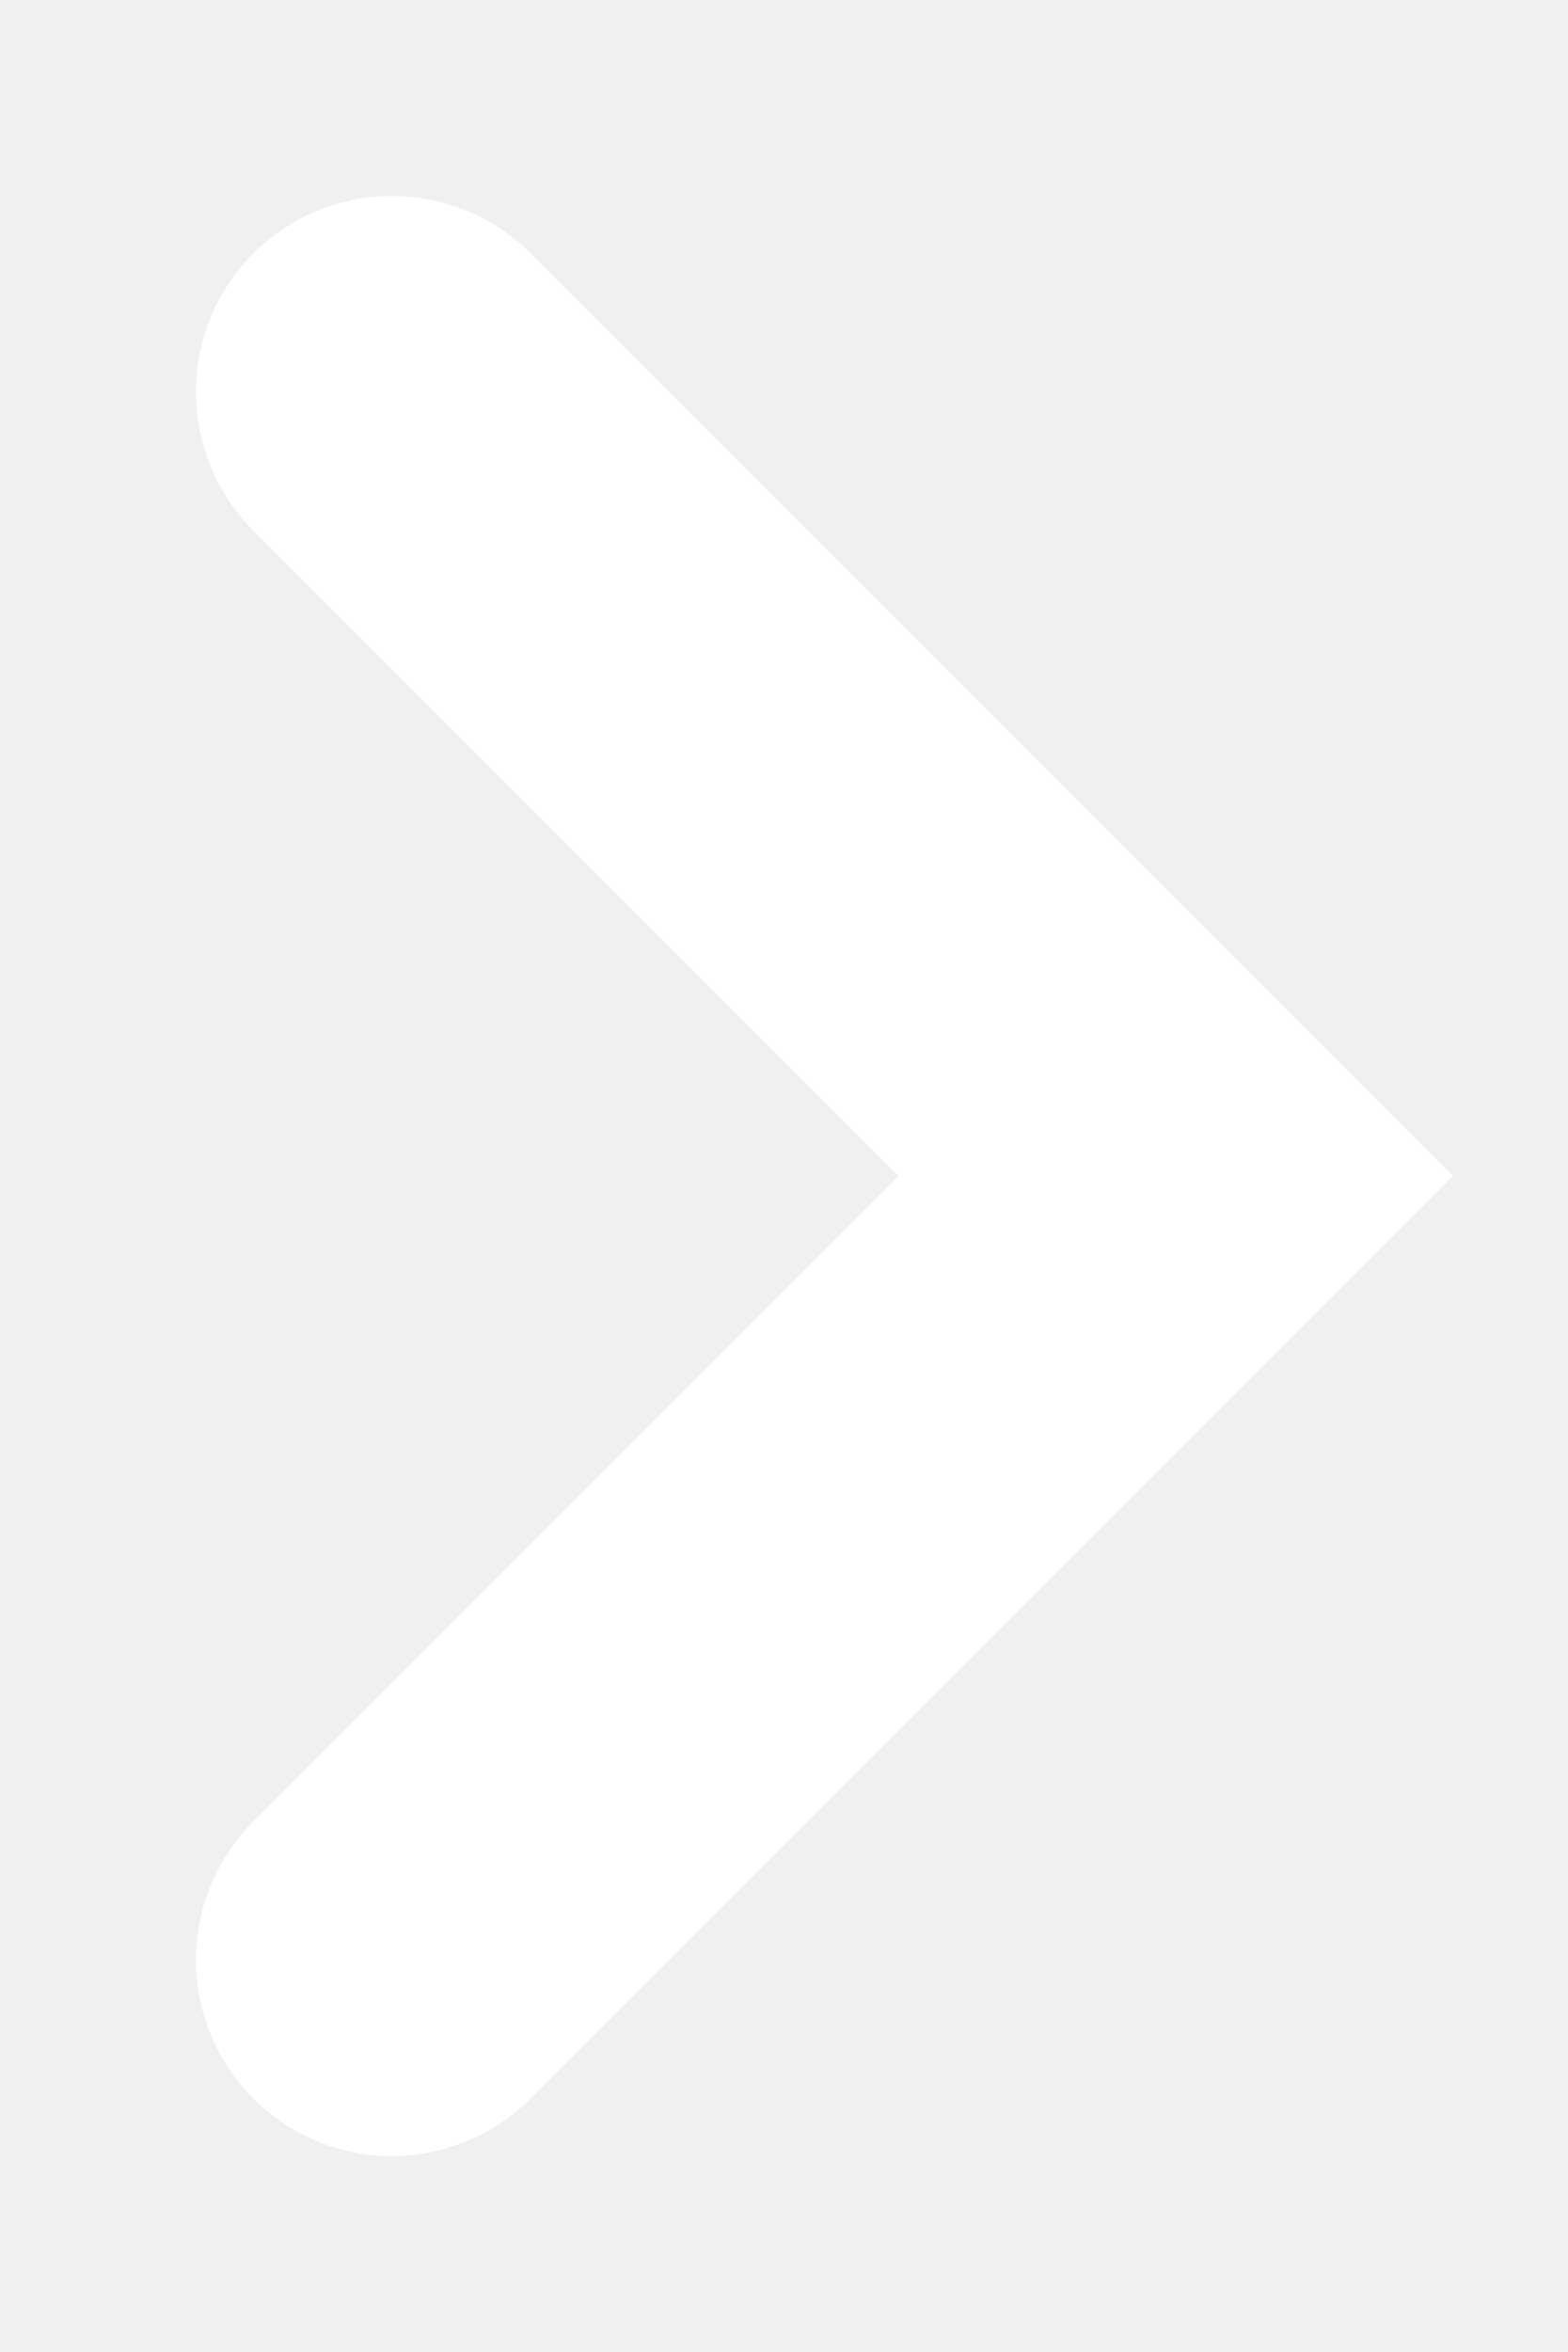
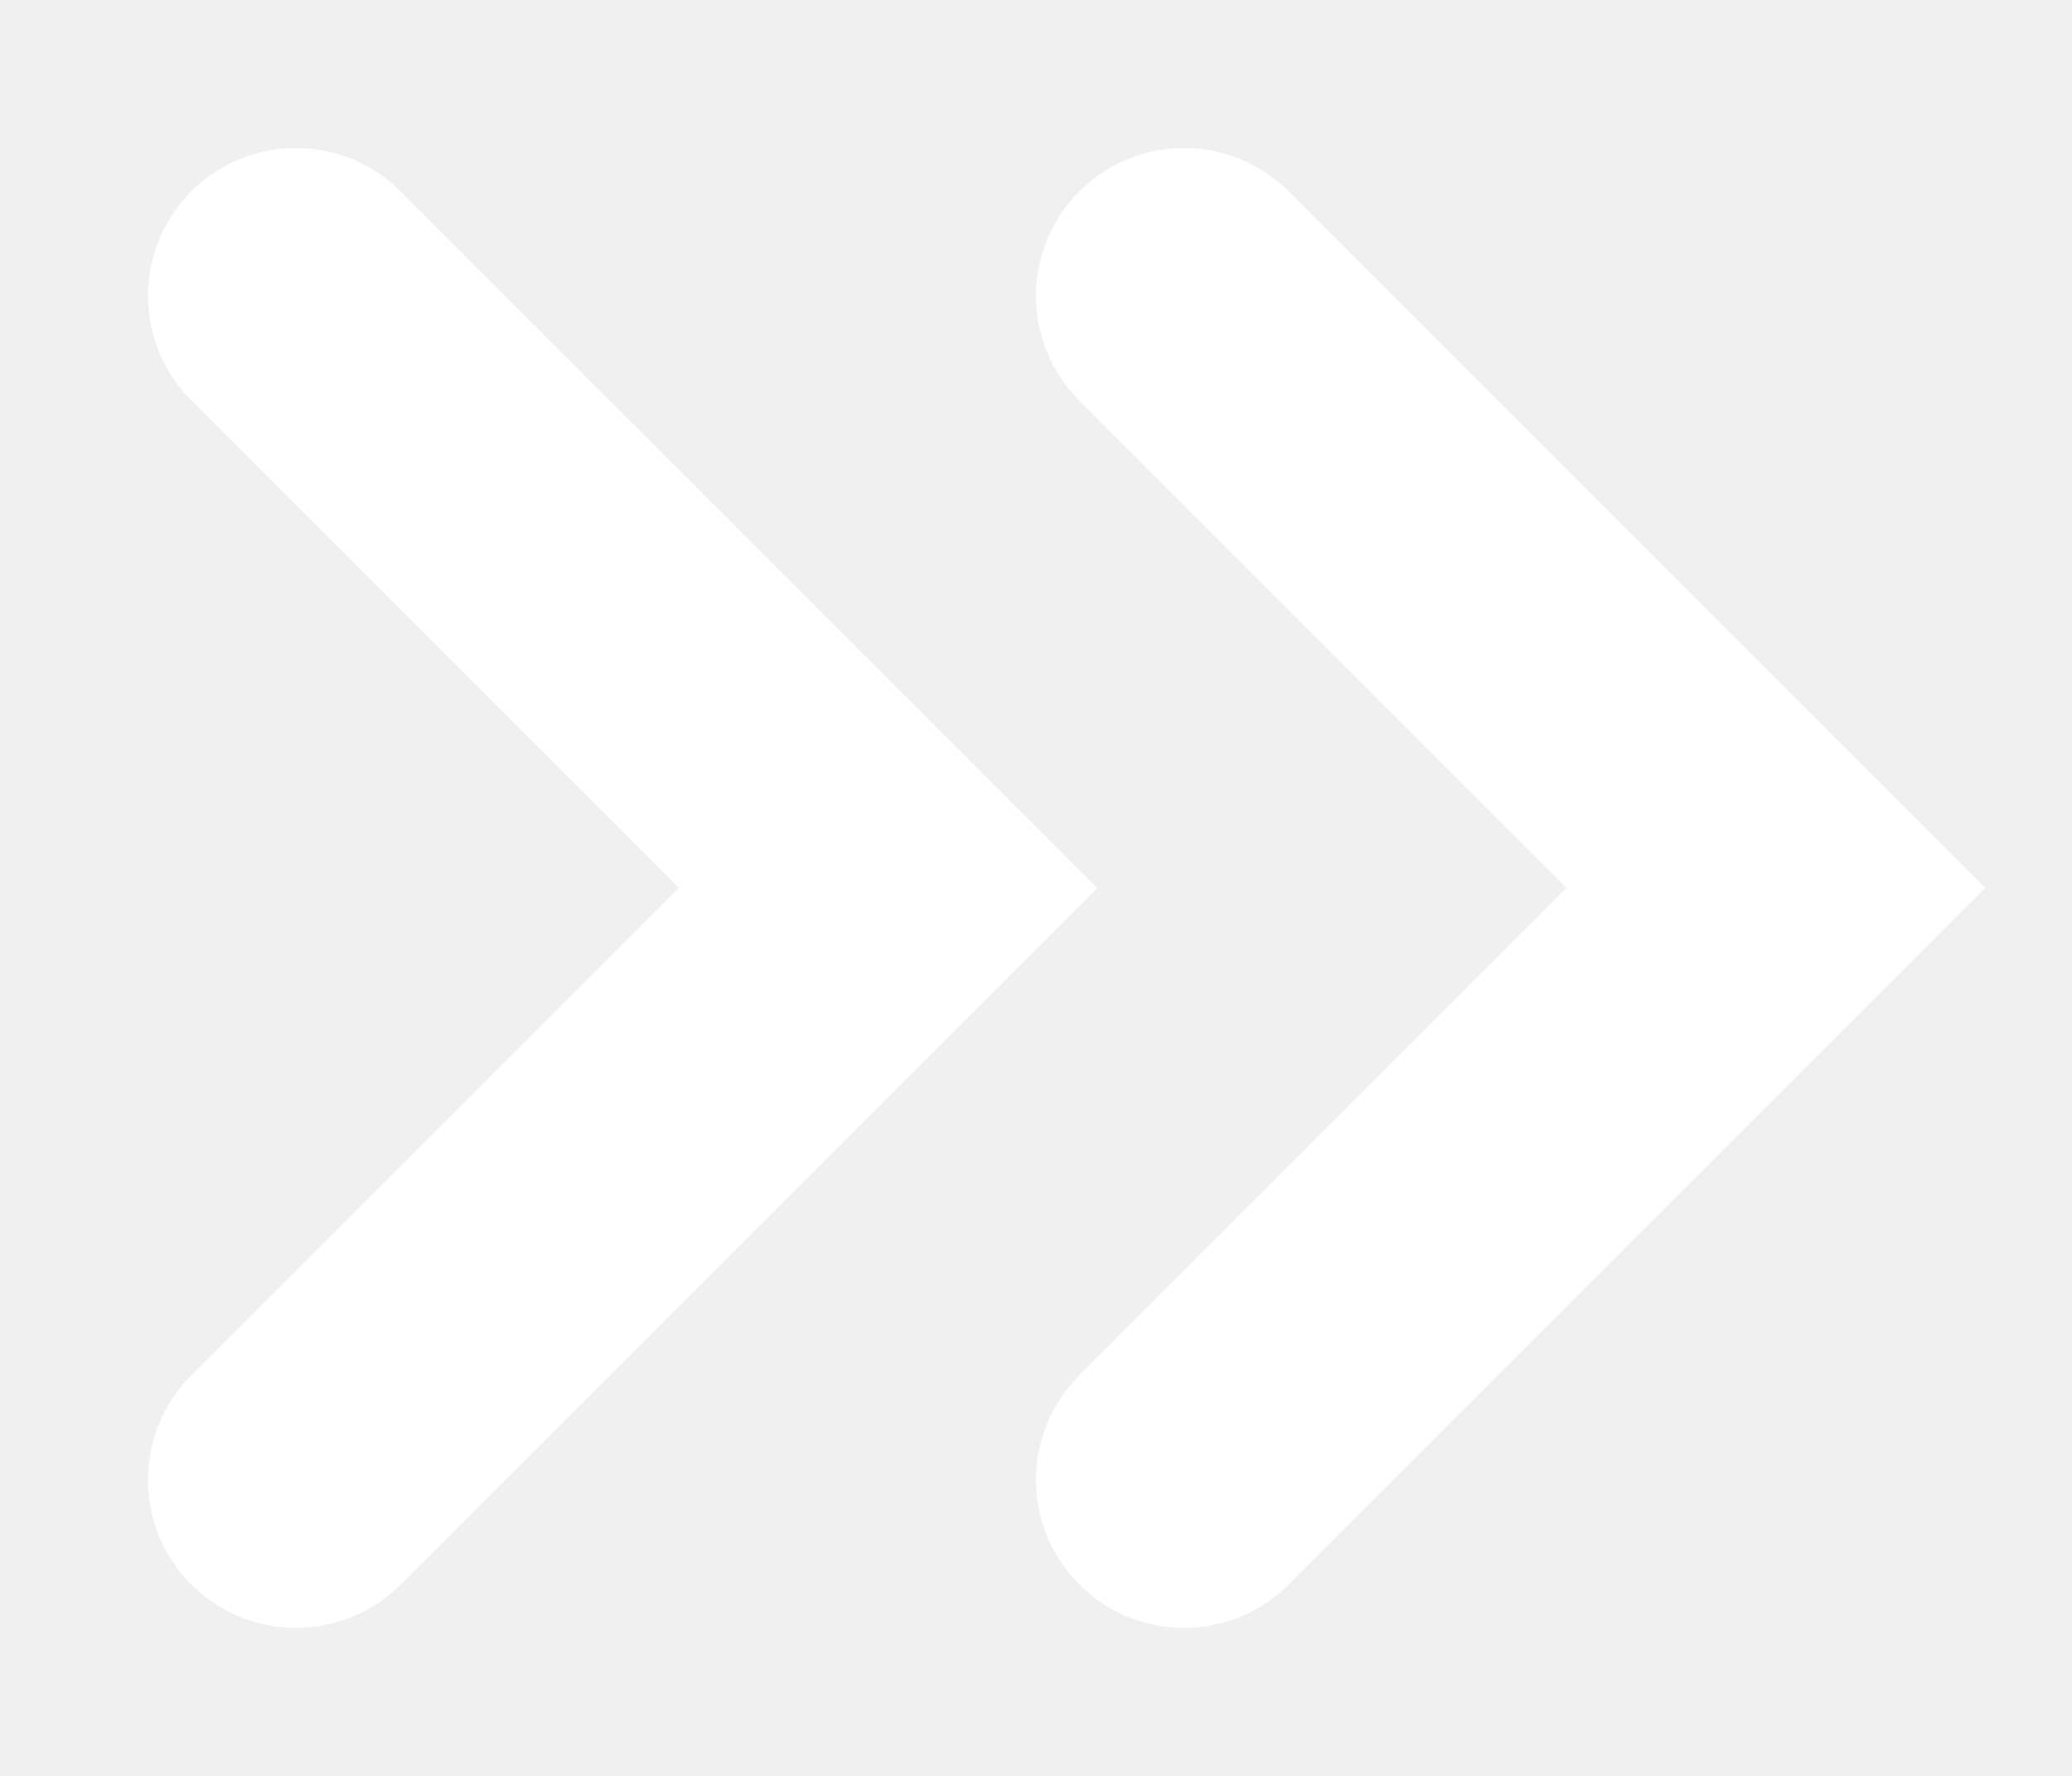
- <svg xmlns="http://www.w3.org/2000/svg" width="4" height="6" viewBox="0 0 4 6" fill="none">
+ <svg xmlns="http://www.w3.org/2000/svg" width="7" height="6" viewBox="0 0 7 6" fill="none">
  <path d="M1 1L3 3L1 5" stroke="white" stroke-linecap="round" />
+   <path d="M4 1L6 3L4 5" stroke="white" stroke-linecap="round" />
</svg>
